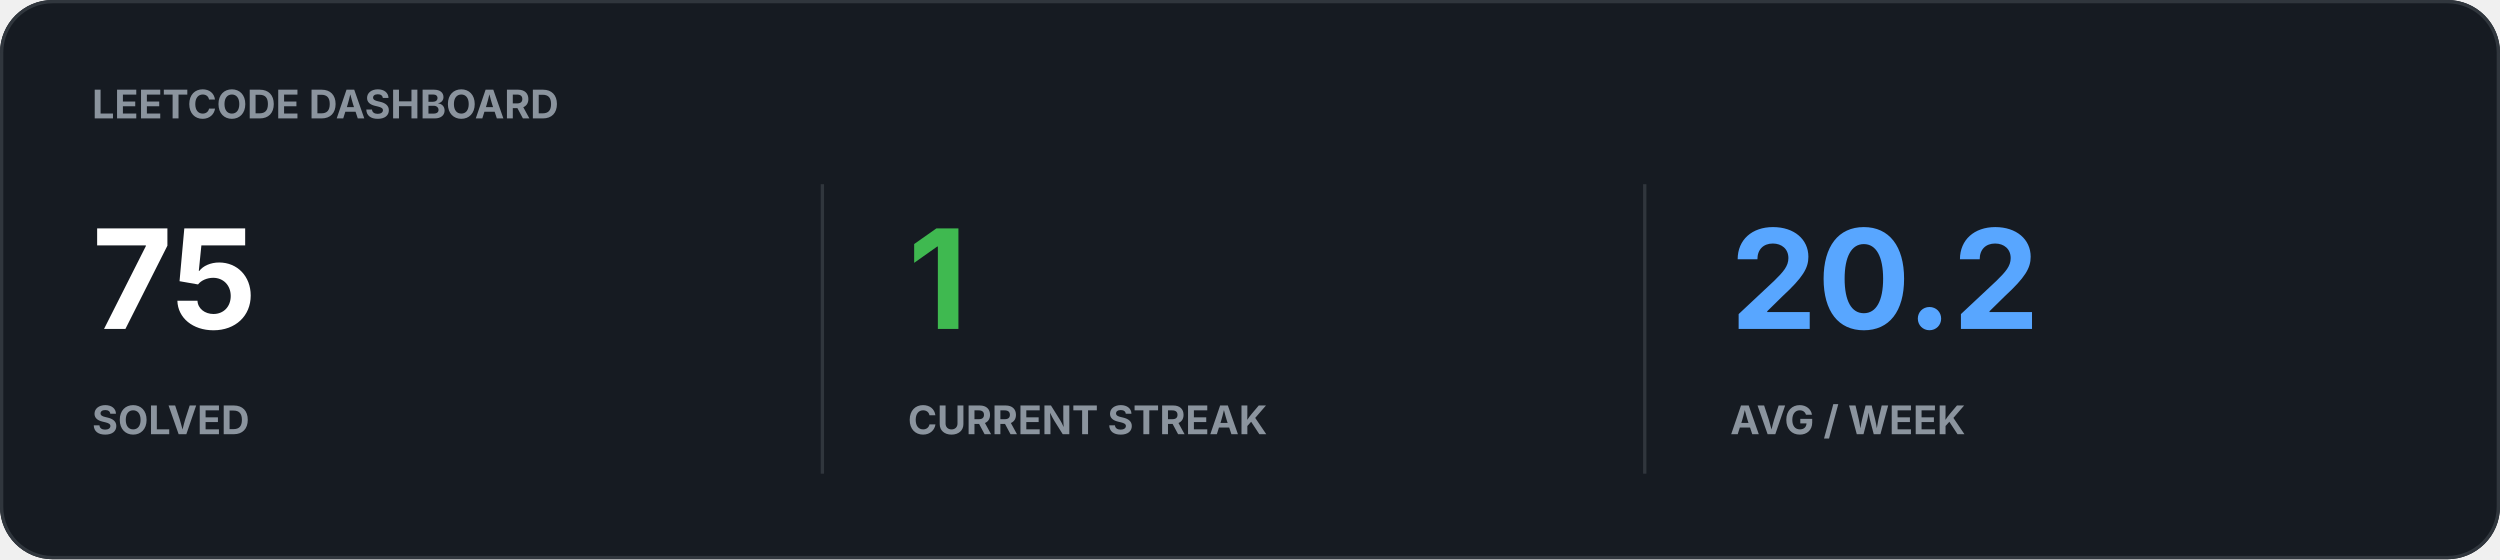
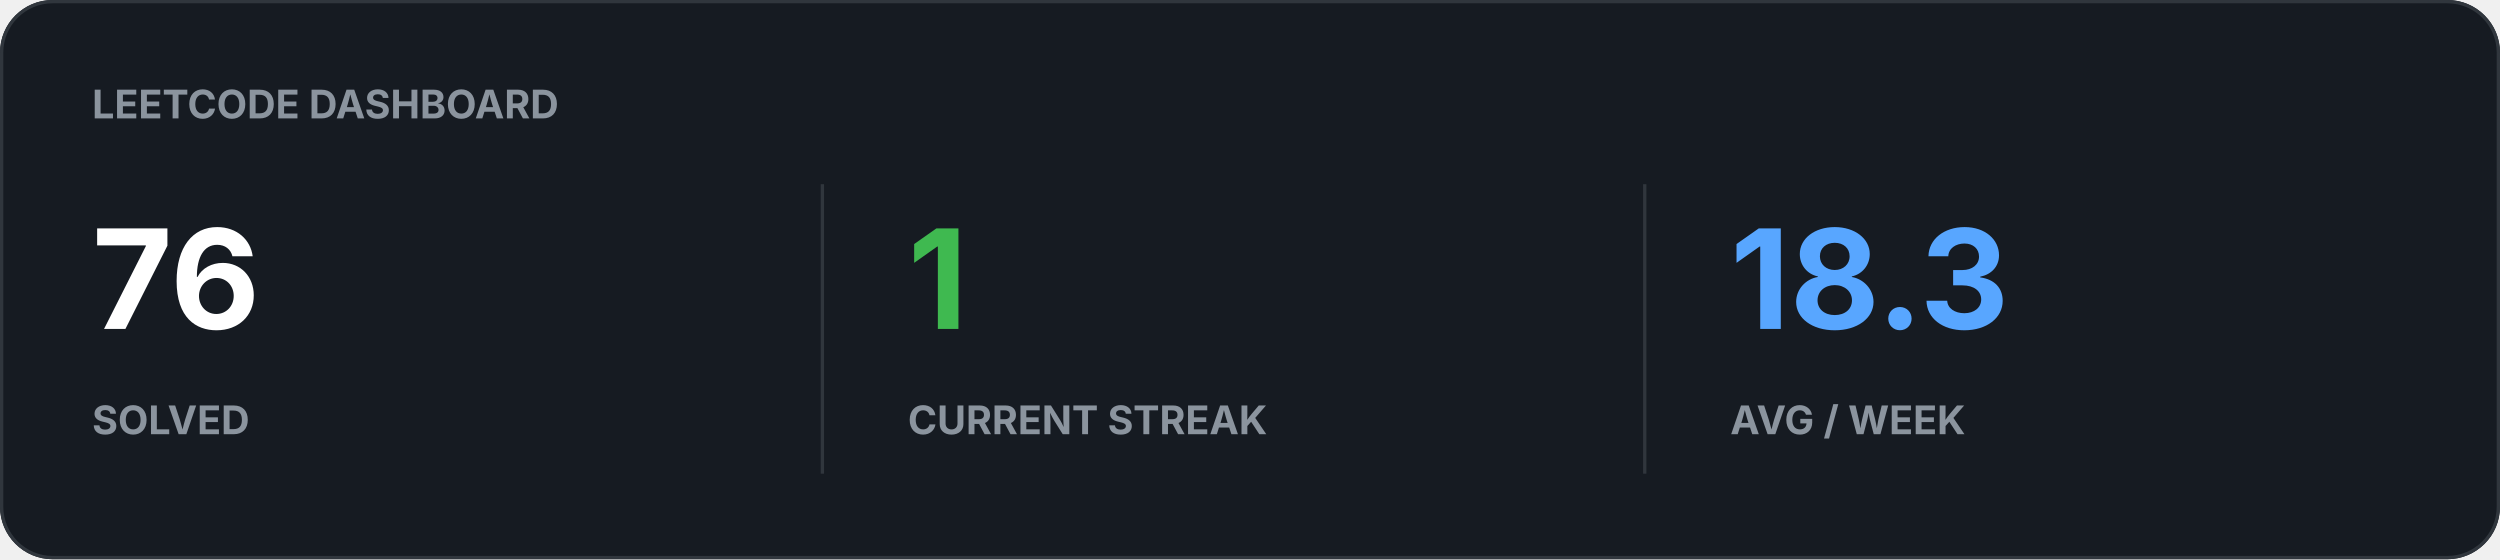
<svg xmlns="http://www.w3.org/2000/svg" width="760" height="170" viewBox="0 0 760 170">
  <rect width="100%" height="100%" rx="16" fill="#161B22" />
  <rect x="0.5" y="0.5" width="759" height="169" rx="15.5" fill="none" stroke="#30363D" />
  <text x="28" y="36" fill="#8B949E" font-family="-apple-system,BlinkMacSystemFont,Segoe UI,sans-serif" font-size="12" font-weight="700">LEETCODE DASHBOARD</text>
-   <text x="28" y="100" fill="#FFFFFF" font-family="-apple-system,BlinkMacSystemFont,Segoe UI,sans-serif" font-size="42" font-weight="700">75</text>
+   <text x="28" y="100" fill="#FFFFFF" font-family="-apple-system,BlinkMacSystemFont,Segoe UI,sans-serif" font-size="42" font-weight="700">76</text>
  <text x="28" y="132" fill="#8B949E" font-family="-apple-system,BlinkMacSystemFont,Segoe UI,sans-serif" font-size="12" font-weight="700">SOLVED</text>
  <text x="276" y="100" fill="#3FB950" font-family="-apple-system,BlinkMacSystemFont,Segoe UI,sans-serif" font-size="42" font-weight="700">1</text>
  <text x="276" y="132" fill="#8B949E" font-family="-apple-system,BlinkMacSystemFont,Segoe UI,sans-serif" font-size="12" font-weight="700">CURRENT STREAK</text>
-   <text x="526" y="100" fill="#58A6FF" font-family="-apple-system,BlinkMacSystemFont,Segoe UI,sans-serif" font-size="42" font-weight="700">20.2</text>
+   <text x="526" y="100" fill="#58A6FF" font-family="-apple-system,BlinkMacSystemFont,Segoe UI,sans-serif" font-size="42" font-weight="700">18.3</text>
  <text x="526" y="132" fill="#8B949E" font-family="-apple-system,BlinkMacSystemFont,Segoe UI,sans-serif" font-size="12" font-weight="700">AVG / WEEK</text>
  <path d="M250 56v88M500 56v88" stroke="#30363D" />
</svg>
